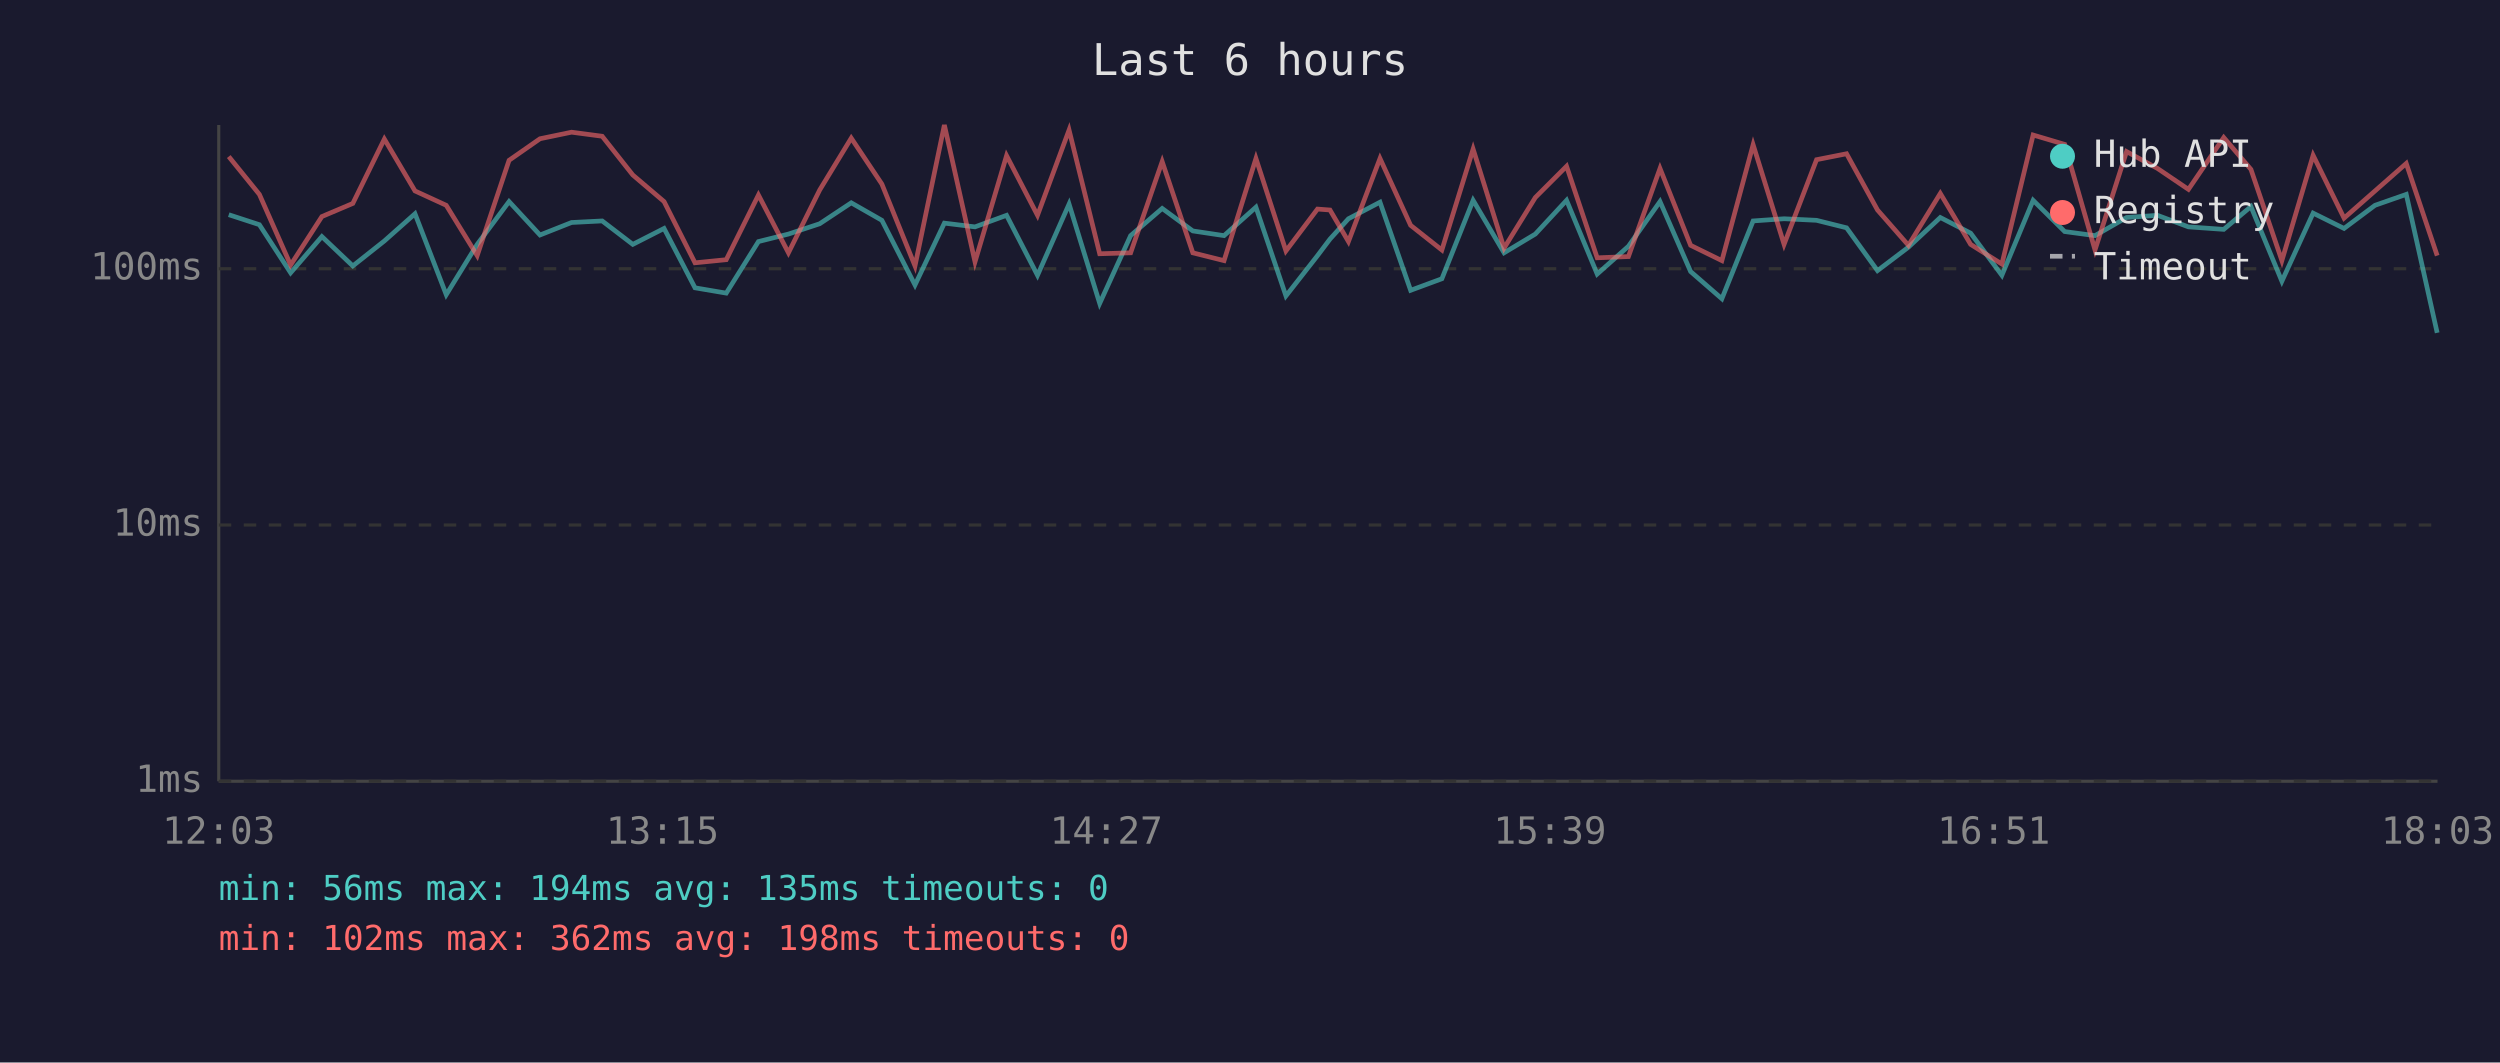
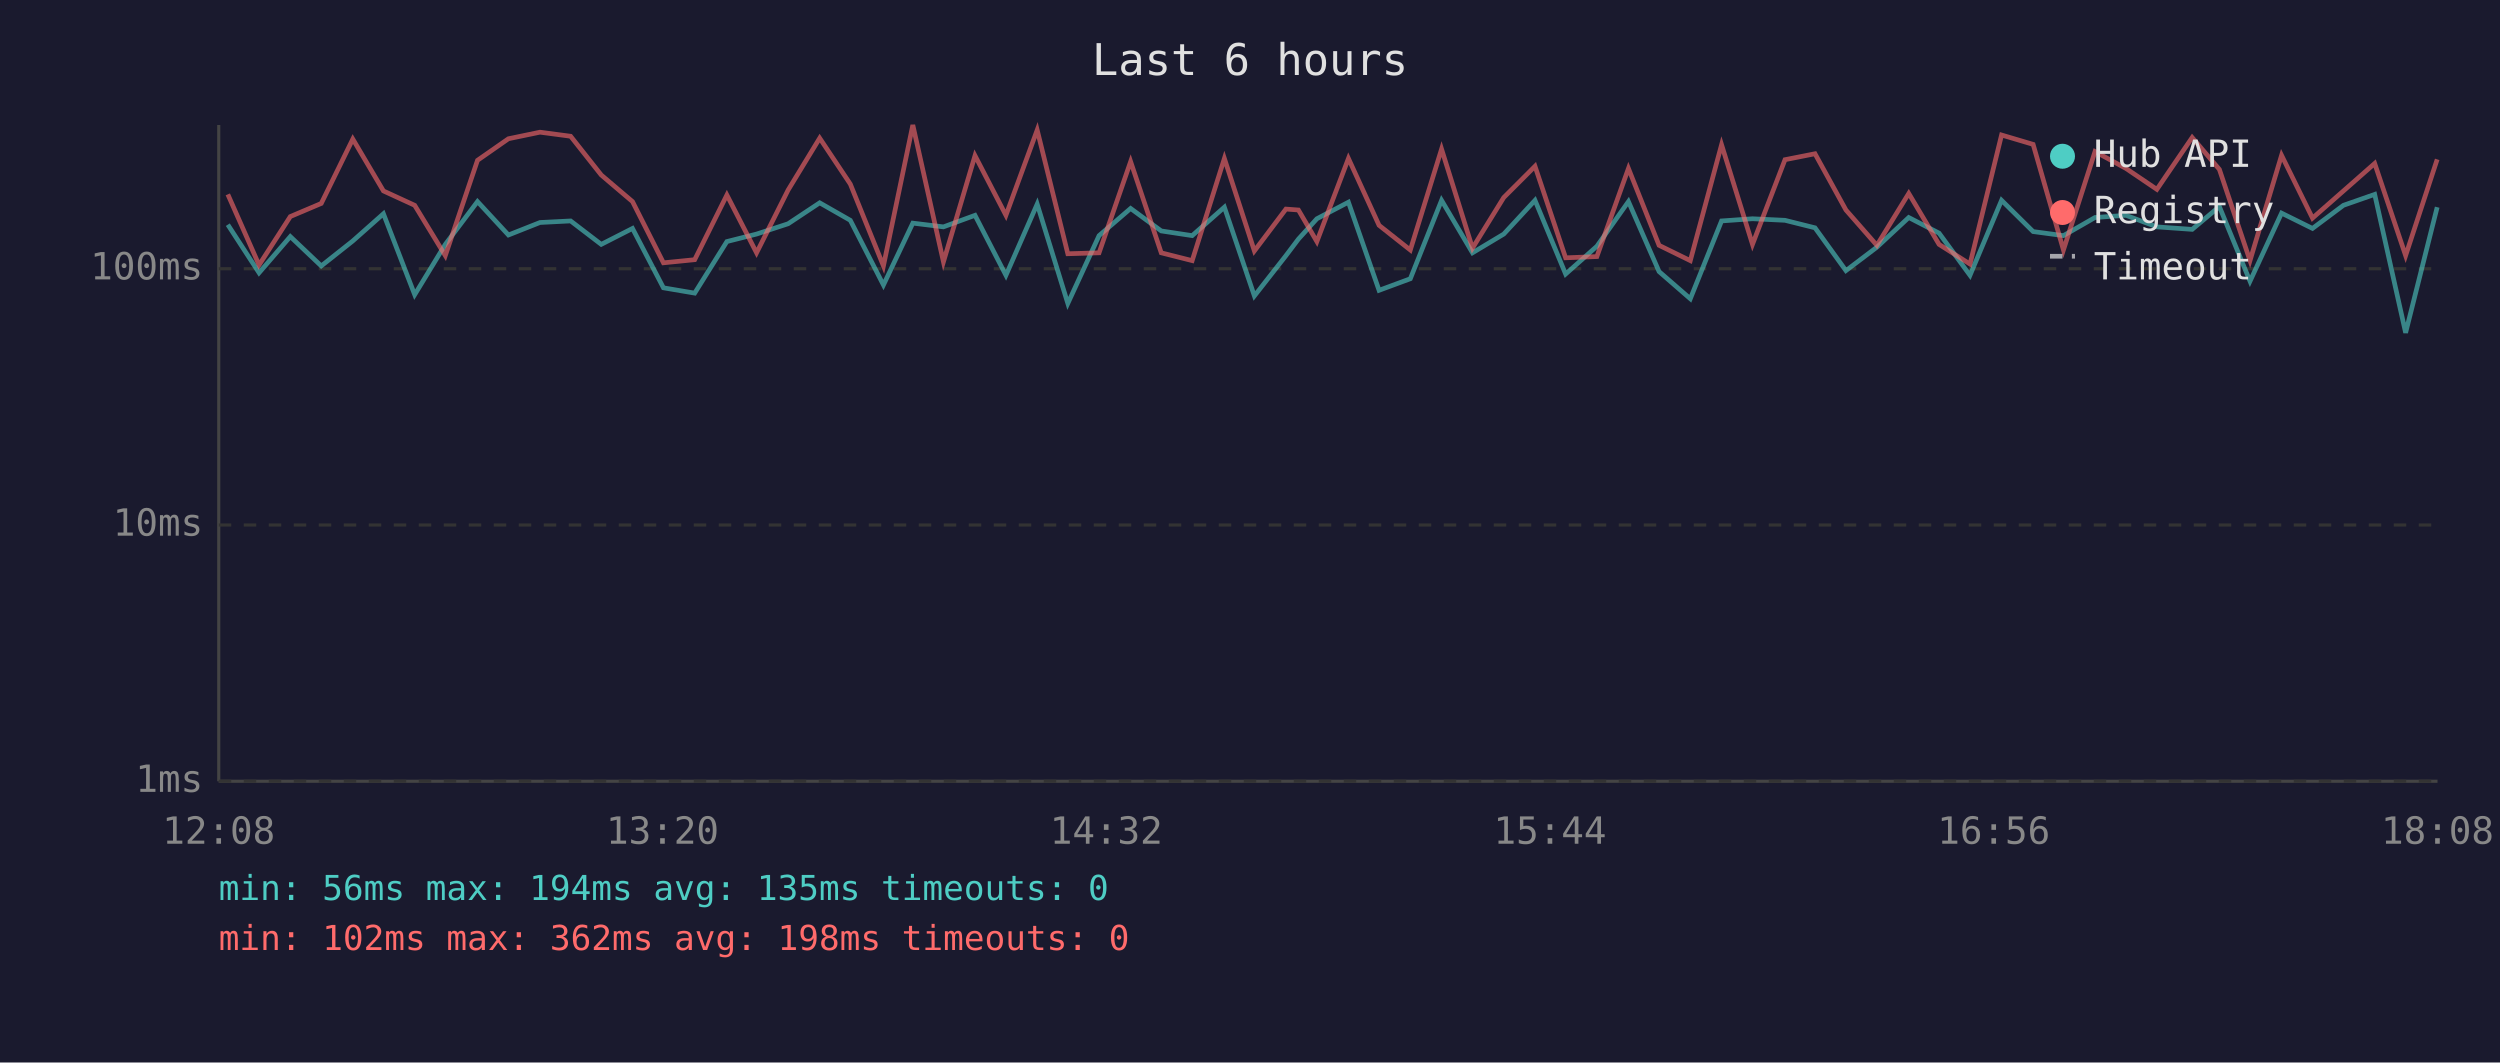
<svg xmlns="http://www.w3.org/2000/svg" viewBox="0 0 800 340" font-family="monospace" font-size="12">
  <rect width="800" height="340" fill="#1a1a2e" />
  <text x="400" y="24" fill="#e0e0e0" font-size="14" text-anchor="middle">Last 6 hours</text>
  <line x1="70" y1="40" x2="70" y2="250" stroke="#444" stroke-width="1" />
  <line x1="70" y1="250" x2="780" y2="250" stroke="#444" stroke-width="1" />
  <line x1="70" y1="250" x2="780" y2="250" stroke="#333" stroke-width="1" stroke-dasharray="4" />
  <text x="65" y="250" fill="#888" text-anchor="end" dominant-baseline="middle">1ms</text>
  <line x1="70" y1="168" x2="780" y2="168" stroke="#333" stroke-width="1" stroke-dasharray="4" />
  <text x="65" y="168" fill="#888" text-anchor="end" dominant-baseline="middle">10ms</text>
  <line x1="70" y1="86" x2="780" y2="86" stroke="#333" stroke-width="1" stroke-dasharray="4" />
  <text x="65" y="86" fill="#888" text-anchor="end" dominant-baseline="middle">100ms</text>
-   <text x="70" y="270" fill="#888" text-anchor="middle">12:03</text>
-   <text x="212" y="270" fill="#888" text-anchor="middle">13:15</text>
-   <text x="354" y="270" fill="#888" text-anchor="middle">14:27</text>
-   <text x="496" y="270" fill="#888" text-anchor="middle">15:39</text>
-   <text x="638" y="270" fill="#888" text-anchor="middle">16:51</text>
-   <text x="780" y="270" fill="#888" text-anchor="middle">18:03</text>
-   <polyline points="73.2,68.7 83.0,71.9 93.0,87.3 103.0,75.7 112.9,85.1 123.0,77.1 132.8,68.4 142.8,94.3 152.7,78.2 162.9,64.5 172.8,75.2 182.9,71.2 192.7,70.7 202.5,78.2 212.5,73.1 222.4,92.1 232.4,93.8 242.7,77.3 252.3,74.9 262.3,71.6 272.4,64.9 282.2,70.5 292.8,91.2 302.2,71.4 312.0,72.6 322.1,68.9 332.0,88.1 342.1,65.3 351.9,97.1 361.8,75.4 371.9,66.7 381.7,73.9 391.7,75.4 401.9,66.3 411.5,94.7 421.6,81.8 425.6,76.5 431.5,70.0 441.6,64.7 451.4,92.9 461.4,89.2 471.4,64.1 481.3,80.9 491.3,74.9 501.3,64.1 511.1,87.7 521.1,78.8 531.2,64.5 541.0,86.9 551.0,95.6 561.0,70.7 570.9,70.0 581.3,70.5 590.9,72.9 600.8,86.6 610.7,79.1 620.9,69.6 630.6,74.6 640.6,88.1 650.6,64.1 660.7,74.1 670.4,75.4 680.5,69.6 690.4,68.9 700.3,72.6 711.6,73.4 720.3,66.1 730.2,90.0 740.2,68.2 750.1,73.1 760.0,65.7 770.0,62.2 779.9,106.5" fill="none" stroke="#4ecdc4" stroke-width="1.5" opacity="0.6" />
-   <polyline points="73.2,50.1 83.0,62.2 93.0,84.8 103.0,69.3 112.9,65.1 123.0,44.5 132.8,61.1 142.8,65.7 152.7,81.8 162.9,51.3 172.8,44.4 182.9,42.3 192.7,43.6 202.5,56.0 212.5,64.5 222.4,84.1 232.4,83.1 242.7,62.4 252.3,80.9 262.3,60.8 272.4,44.2 282.2,58.9 292.8,85.1 302.2,40.0 312.0,83.8 322.1,49.8 332.0,68.9 342.1,41.6 351.9,81.2 361.8,80.9 371.9,51.7 381.7,80.9 391.7,83.4 401.9,50.7 411.5,80.3 421.6,66.9 425.6,67.2 431.5,77.3 441.6,50.7 451.4,72.1 461.4,80.0 471.4,47.7 481.3,79.4 491.3,63.2 501.3,53.2 511.1,82.5 521.1,82.1 531.2,53.9 541.0,78.5 551.0,83.4 561.0,46.3 570.9,78.2 581.3,51.1 590.9,49.2 600.8,67.2 610.7,78.5 620.9,61.9 630.6,78.2 640.6,84.5 650.6,43.2 660.7,46.2 670.4,80.0 680.5,48.5 690.4,53.9 700.3,60.6 711.6,44.0 720.3,54.2 730.2,83.4 740.2,49.7 750.1,69.8 760.0,61.1 770.0,52.3 779.9,81.8" fill="none" stroke="#ff6b6b" stroke-width="1.5" opacity="0.6" />
+   <text x="70" y="270" fill="#888" text-anchor="middle">12:08</text>
+   <text x="212" y="270" fill="#888" text-anchor="middle">13:20</text>
+   <text x="354" y="270" fill="#888" text-anchor="middle">14:32</text>
+   <text x="496" y="270" fill="#888" text-anchor="middle">15:44</text>
+   <text x="638" y="270" fill="#888" text-anchor="middle">16:56</text>
+   <text x="780" y="270" fill="#888" text-anchor="middle">18:08</text>
+   <polyline points="72.9,71.9 82.9,87.3 92.9,75.7 102.8,85.1 112.9,77.1 122.7,68.4 132.7,94.3 142.5,78.2 152.8,64.5 162.7,75.2 172.8,71.2 182.6,70.7 192.4,78.2 202.4,73.1 212.3,92.1 222.3,93.8 232.6,77.3 242.1,74.9 252.2,71.6 262.3,64.9 272.1,70.5 282.7,91.2 292.1,71.4 301.9,72.6 312.0,68.9 321.9,88.1 331.9,65.3 341.7,97.1 351.7,75.4 361.8,66.7 371.6,73.9 381.5,75.4 391.8,66.3 401.4,94.7 411.5,81.8 415.5,76.5 421.4,70.0 431.5,64.7 441.3,92.9 451.3,89.2 461.3,64.1 471.2,80.9 481.2,74.9 491.2,64.1 501.0,87.7 511.0,78.8 521.1,64.5 530.9,86.9 540.9,95.6 550.9,70.7 560.8,70.0 571.2,70.5 580.8,72.9 590.7,86.6 600.6,79.1 610.8,69.6 620.5,74.6 630.4,88.1 640.5,64.1 650.6,74.1 660.3,75.4 670.4,69.6 680.3,68.9 690.2,72.6 701.5,73.4 710.2,66.1 720.0,90.0 730.1,68.2 740.0,73.1 749.9,65.7 759.9,62.2 769.8,106.5 779.9,66.3" fill="none" stroke="#4ecdc4" stroke-width="1.5" opacity="0.6" />
+   <polyline points="72.9,62.2 82.9,84.8 92.9,69.3 102.8,65.1 112.9,44.5 122.7,61.1 132.7,65.7 142.5,81.8 152.8,51.3 162.7,44.4 172.8,42.3 182.6,43.6 192.4,56.0 202.4,64.5 212.3,84.1 222.3,83.1 232.6,62.4 242.1,80.9 252.2,60.8 262.3,44.2 272.1,58.9 282.7,85.1 292.1,40.0 301.9,83.8 312.0,49.8 321.9,68.9 331.9,41.6 341.7,81.2 351.7,80.9 361.8,51.7 371.6,80.9 381.5,83.4 391.8,50.7 401.4,80.3 411.5,66.9 415.5,67.2 421.4,77.3 431.5,50.7 441.3,72.1 451.3,80.0 461.3,47.7 471.2,79.4 481.2,63.2 491.2,53.2 501.0,82.5 511.0,82.1 521.1,53.9 530.9,78.5 540.9,83.4 550.9,46.3 560.8,78.2 571.2,51.1 580.8,49.2 590.7,67.2 600.6,78.5 610.8,61.9 620.5,78.2 630.4,84.5 640.5,43.2 650.6,46.2 660.3,80.0 670.4,48.5 680.3,53.9 690.2,60.6 701.5,44.0 710.2,54.2 720.0,83.4 730.1,49.7 740.0,69.8 749.9,61.1 759.9,52.3 769.8,81.8 779.9,51.0" fill="none" stroke="#ff6b6b" stroke-width="1.5" opacity="0.6" />
  <circle cx="660" cy="50" r="4" fill="#4ecdc4" />
  <text x="670" y="50" fill="#e0e0e0" dominant-baseline="middle">Hub API</text>
  <circle cx="660" cy="68" r="4" fill="#ff6b6b" />
  <text x="670" y="68" fill="#e0e0e0" dominant-baseline="middle">Registry</text>
  <line x1="656" y1="82" x2="664" y2="82" stroke="#e0e0e0" stroke-width="1.5" stroke-dasharray="4,3" opacity="0.7" />
  <text x="670" y="86" fill="#e0e0e0" dominant-baseline="middle">Timeout</text>
  <text x="70" y="288" fill="#4ecdc4" font-size="11">min: 56ms  max: 194ms  avg: 135ms  timeouts: 0</text>
  <text x="70" y="304" fill="#ff6b6b" font-size="11">min: 102ms  max: 362ms  avg: 198ms  timeouts: 0</text>
</svg>
